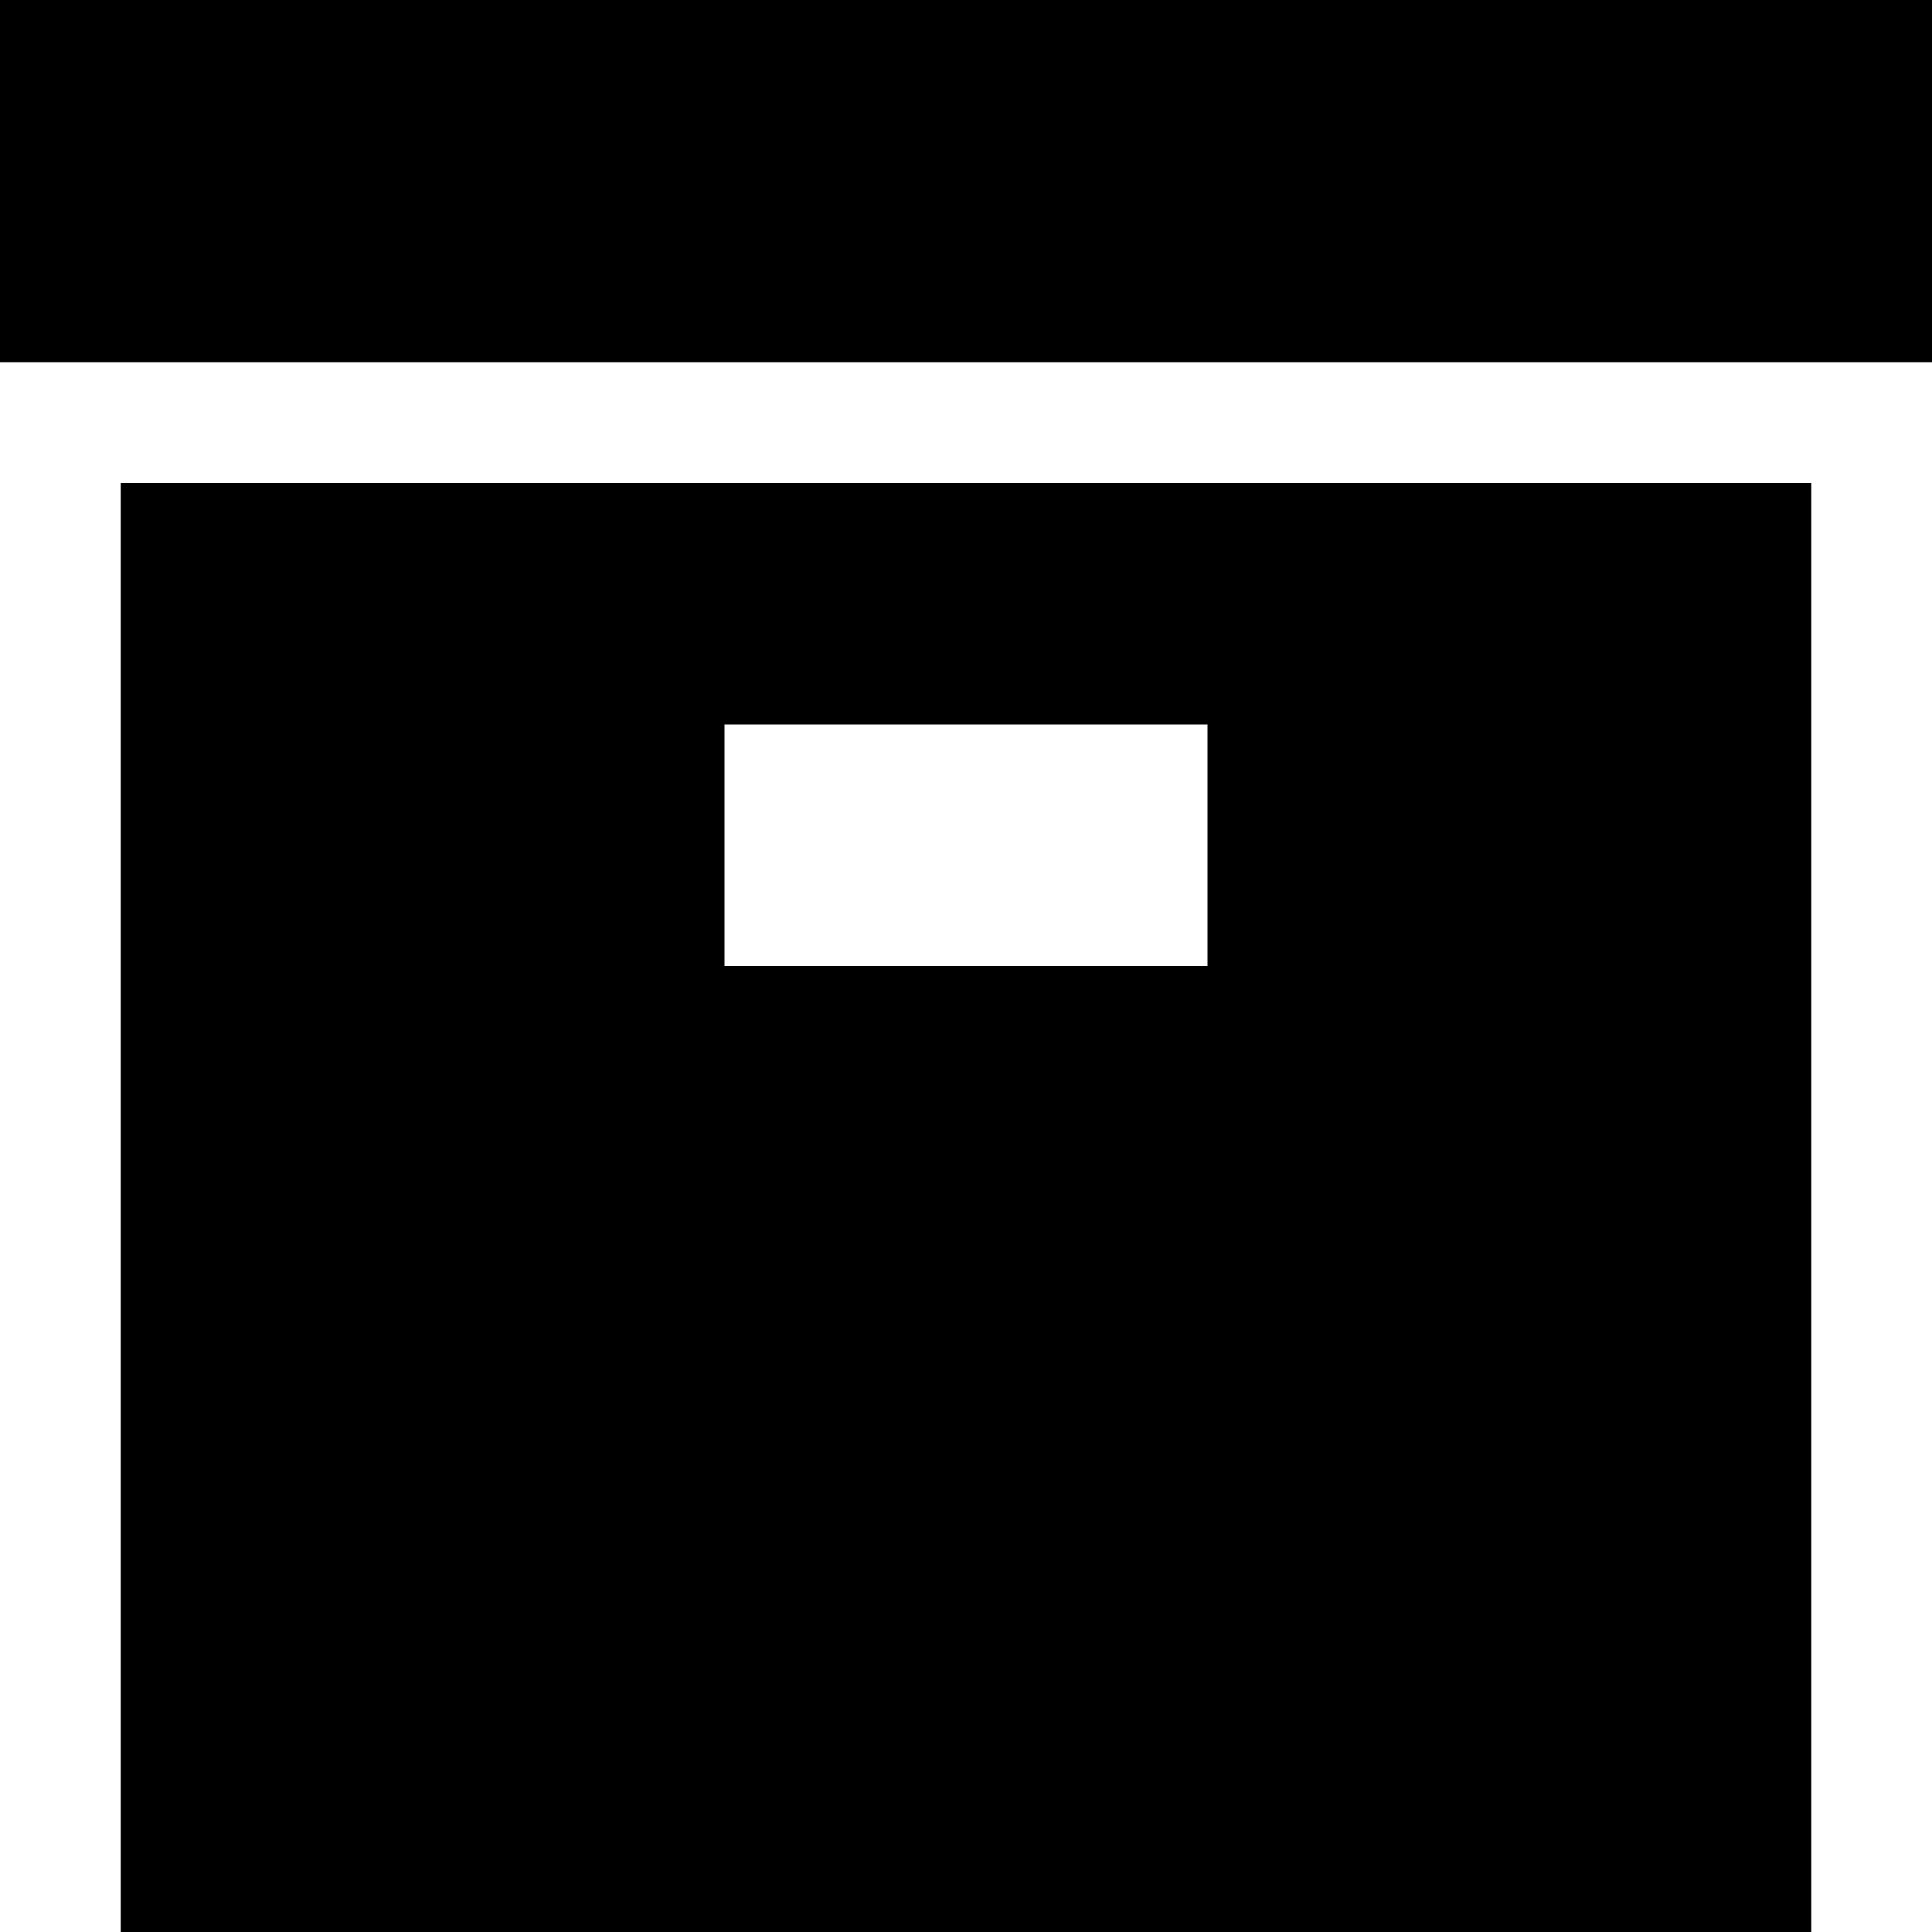
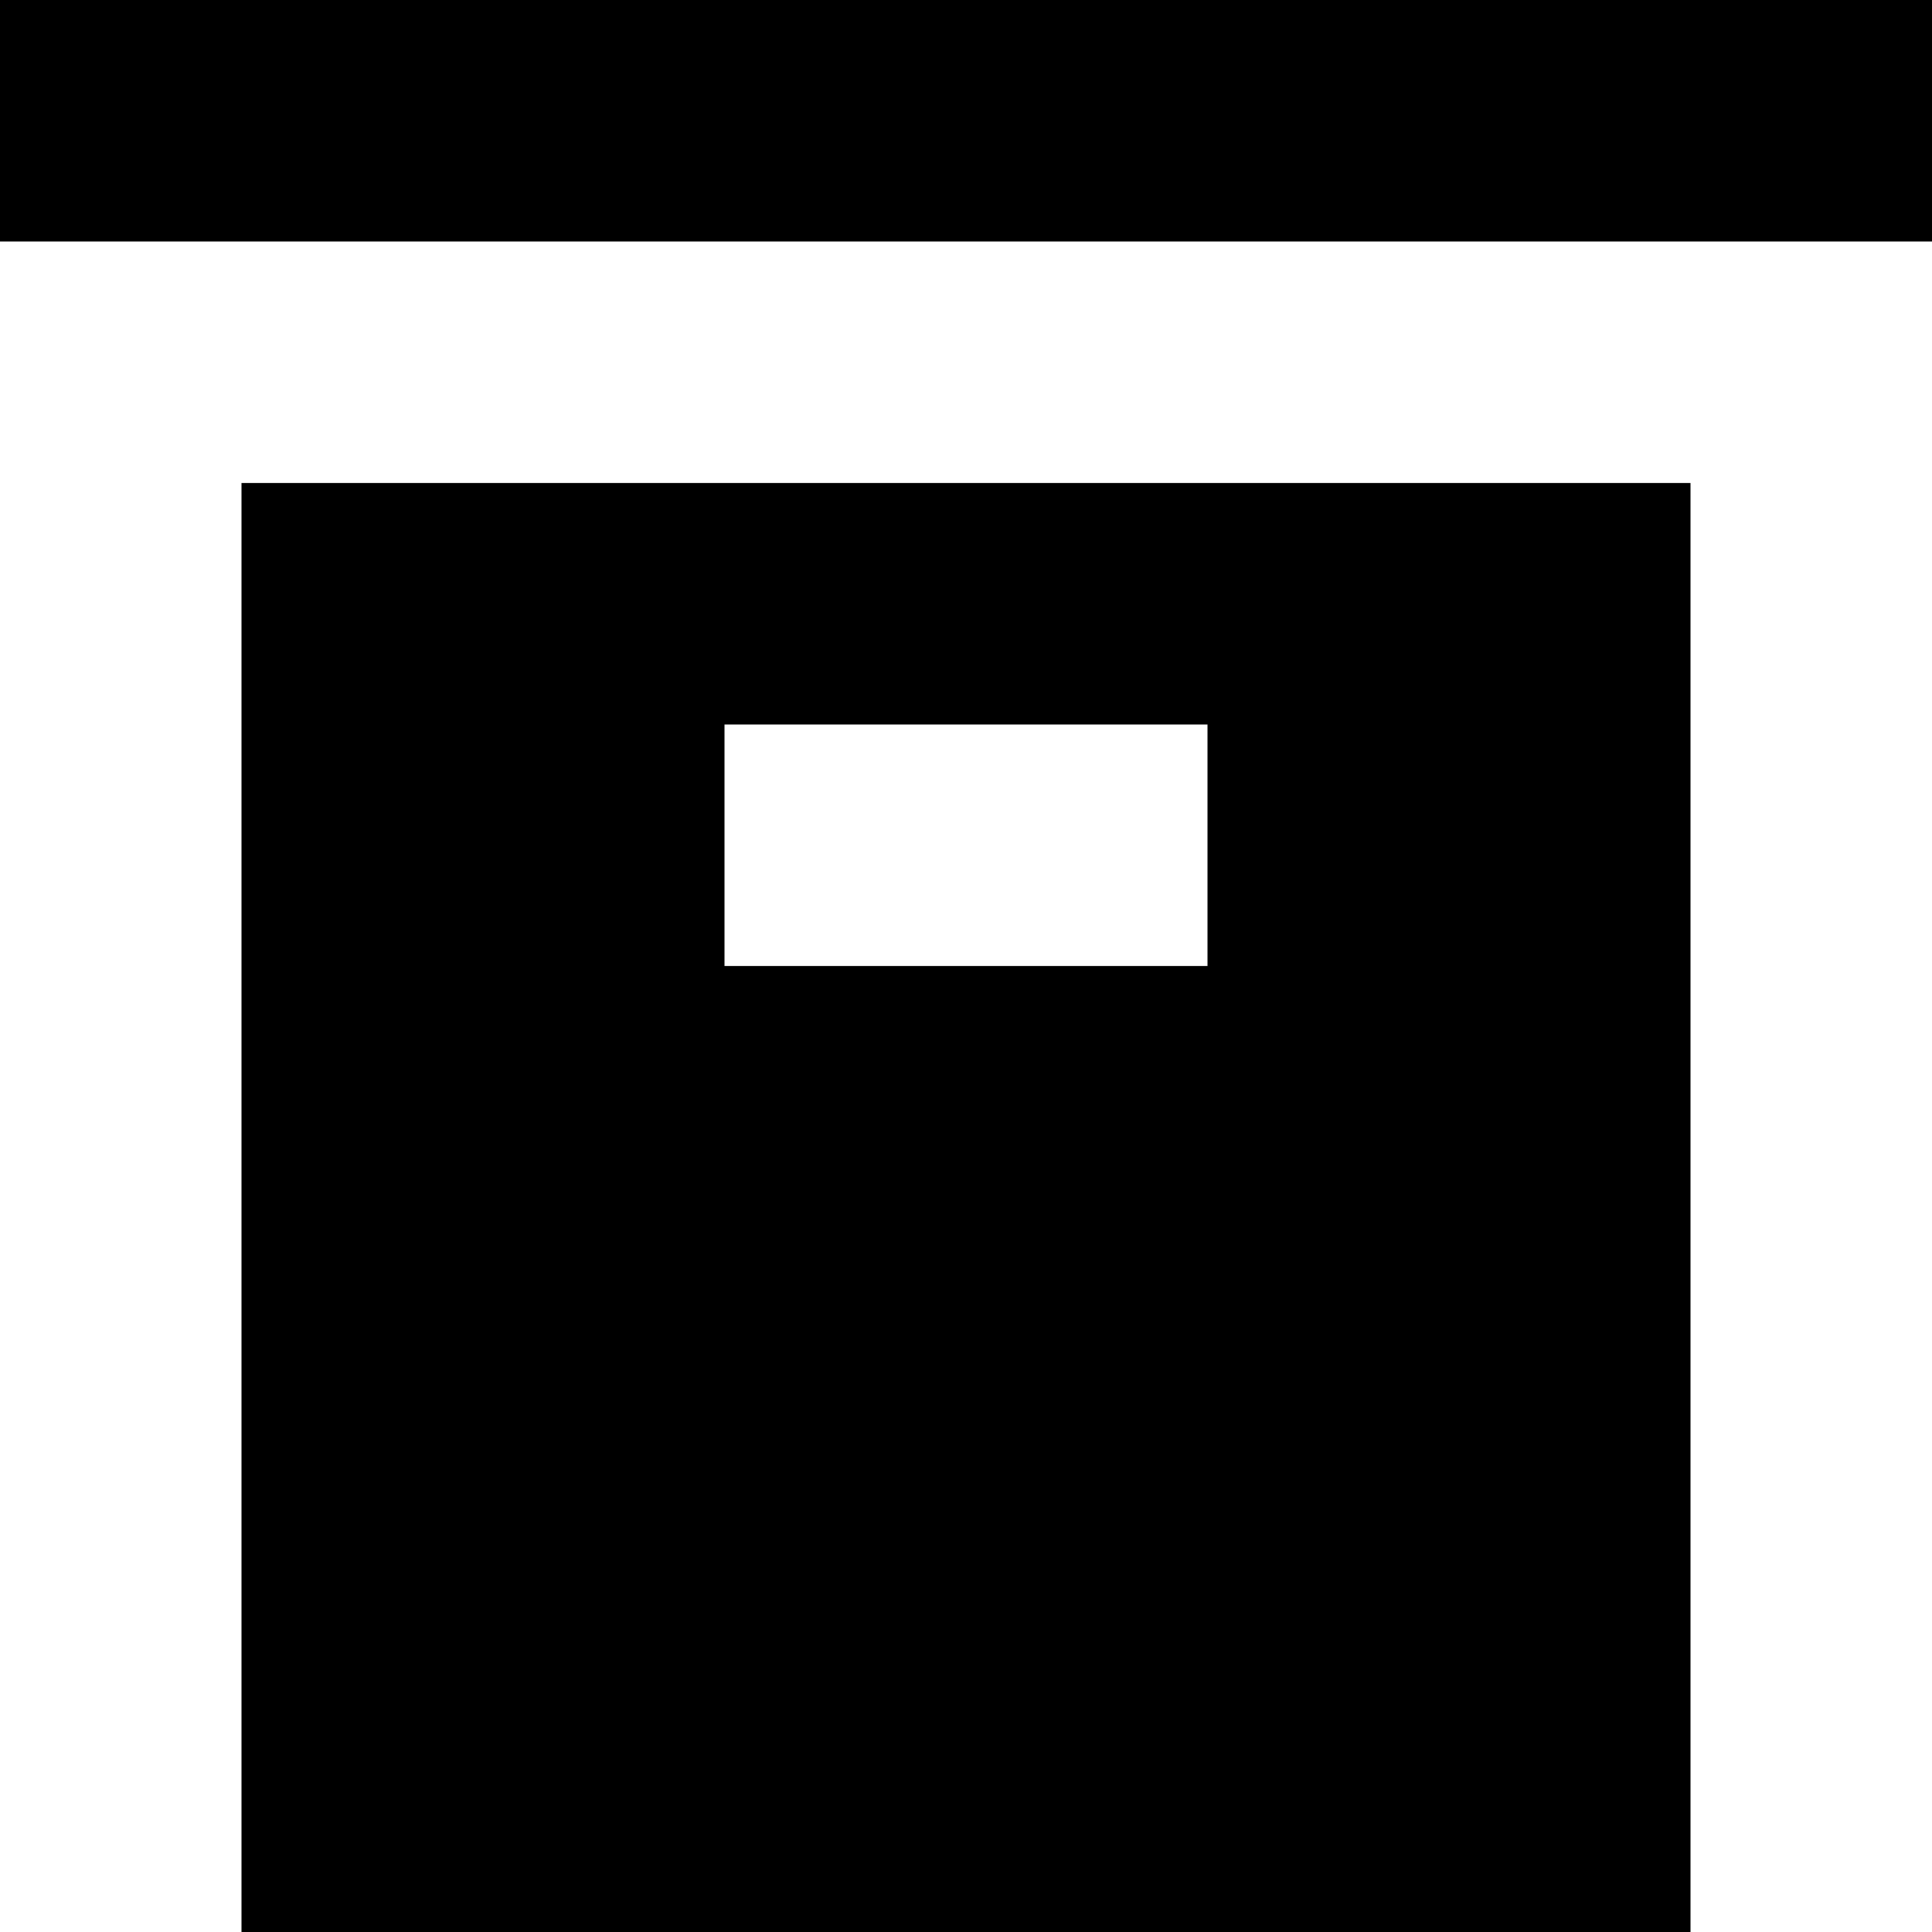
<svg xmlns="http://www.w3.org/2000/svg" viewBox="0 0 8 8">
-   <path d="M0.5,8 0.5,2 7.5,2 7.5,8 M3,3 3,4 5,4 5,3 M0,1.5 0,0 8,0 8,1.5" />
+   <path d="M1,8 1,2 7,2 7,8 M3,3 3,4 5,4 5,3 M0,1 0,0 8,0 8,1" />
</svg>
